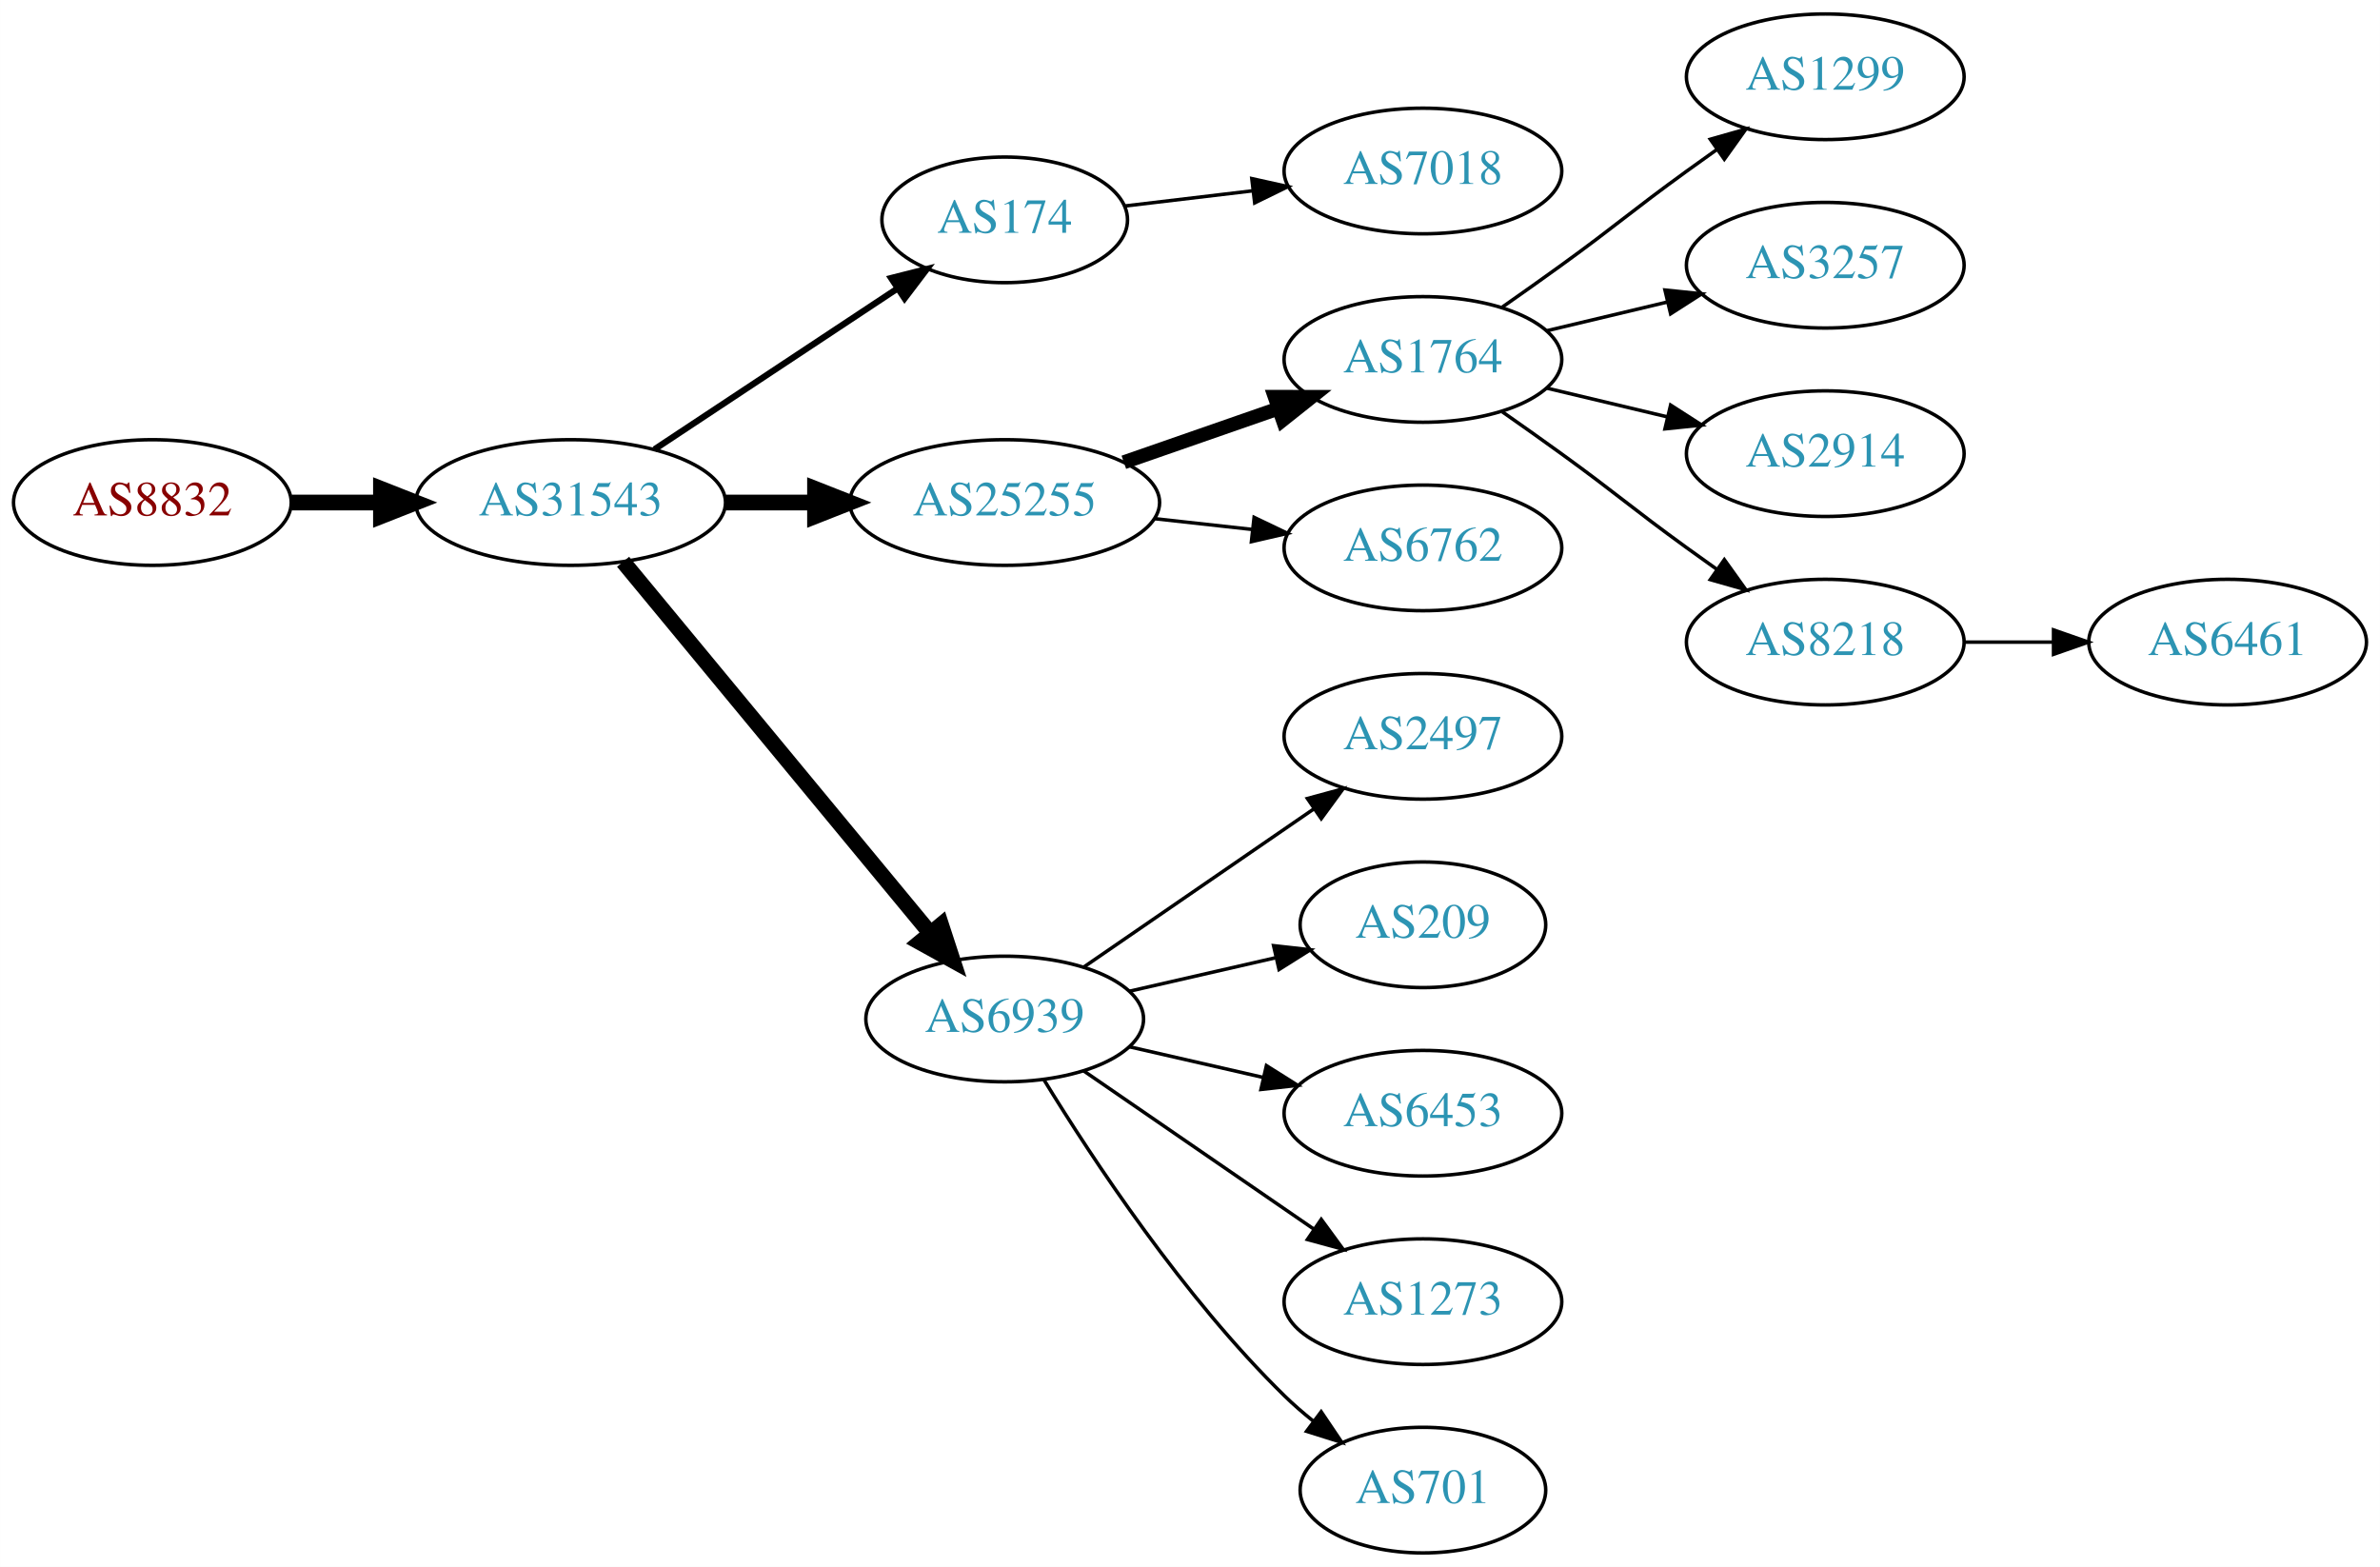
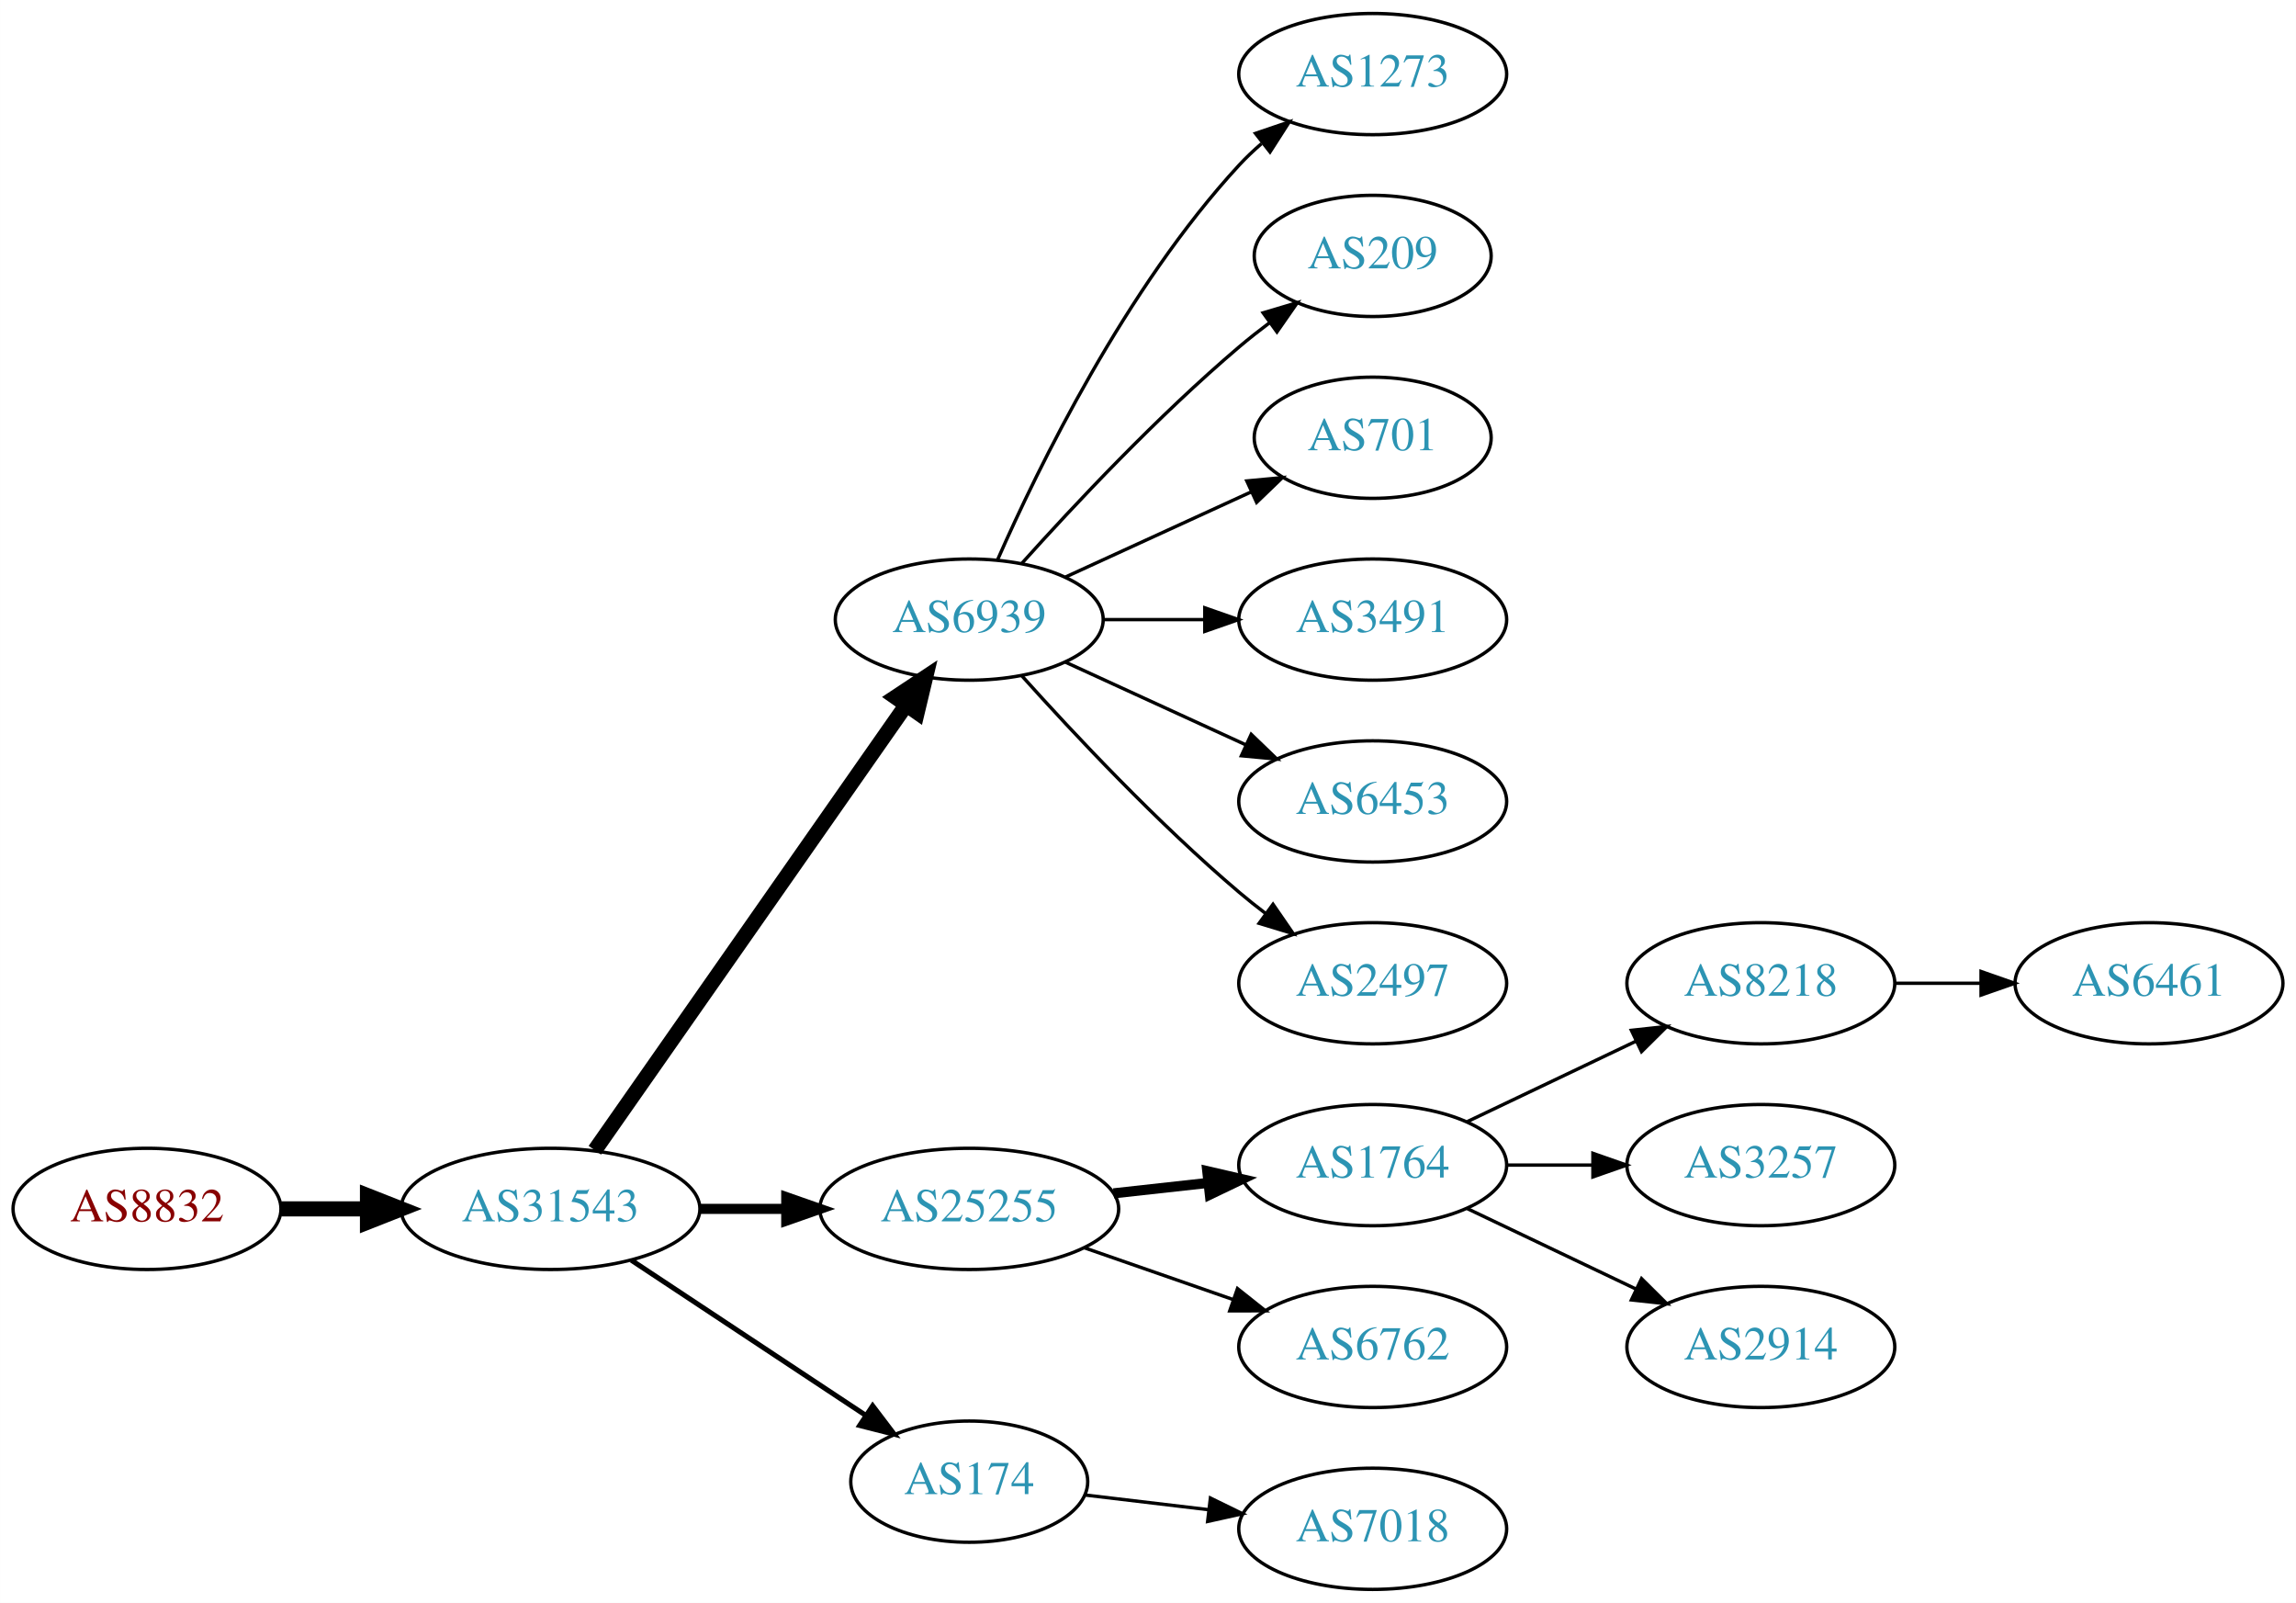
- <svg xmlns="http://www.w3.org/2000/svg" xmlns:xlink="http://www.w3.org/1999/xlink" width="682pt" height="449pt" viewBox="0.00 0.00 681.96 449.00">
-   <g id="graph0" class="graph" transform="scale(1 1) rotate(0) translate(4 445)">
-     <polygon fill="white" stroke="none" points="-4,4 -4,-445 677.956,-445 677.956,4 -4,4" />
+ <svg xmlns="http://www.w3.org/2000/svg" xmlns:xlink="http://www.w3.org/1999/xlink" width="682pt" height="476pt" viewBox="0.00 0.00 681.96 476.00">
+   <g id="graph0" class="graph" transform="scale(1 1) rotate(0) translate(4 472)">
+     <polygon fill="white" stroke="none" points="-4,4 -4,-472 677.956,-472 677.956,4 -4,4" />
    <g id="node1" class="node">
      <g id="a_node1">
        <a xlink:href="/asn/8832" xlink:title="AS8832 ~ Netvoice Data Security GmbH [AT]">
-           <ellipse fill="#ffffff" stroke="black" cx="39.647" cy="-301" rx="39.794" ry="18" />
-           <text text-anchor="middle" x="39.647" y="-297.3" font-family="Times,serif" font-size="14.00" fill="#880000">AS8832</text>
+           <ellipse fill="#ffffff" stroke="black" cx="39.647" cy="-113" rx="39.794" ry="18" />
+           <text text-anchor="middle" x="39.647" y="-109.3" font-family="Times,serif" font-size="14.00" fill="#880000">AS8832</text>
        </a>
      </g>
    </g>
    <g id="node2" class="node">
      <g id="a_node2">
        <a xlink:href="/asn/31543" xlink:title="AS31543 ~ myNET gmbh [AT]">
-           <ellipse fill="#ffffff" stroke="black" cx="159.489" cy="-301" rx="44.393" ry="18" />
-           <text text-anchor="middle" x="159.489" y="-297.3" font-family="Times,serif" font-size="14.00" fill="#2c94b3">AS31543</text>
+           <ellipse fill="#ffffff" stroke="black" cx="159.489" cy="-113" rx="44.393" ry="18" />
+           <text text-anchor="middle" x="159.489" y="-109.3" font-family="Times,serif" font-size="14.00" fill="#2c94b3">AS31543</text>
        </a>
      </g>
    </g>
    <g id="edge1" class="edge">
-       <path fill="none" stroke="black" stroke-width="4.5" d="M79.559,-301C87.662,-301 96.337,-301 104.863,-301" />
-       <polygon fill="black" stroke="black" stroke-width="4.5" points="105.141,-304.938 115.141,-301 105.141,-297.063 105.141,-304.938" />
+       <path fill="none" stroke="black" stroke-width="4.5" d="M79.559,-113C87.662,-113 96.337,-113 104.863,-113" />
+       <polygon fill="black" stroke="black" stroke-width="4.5" points="105.141,-116.938 115.141,-113 105.141,-109.063 105.141,-116.938" />
    </g>
    <g id="node3" class="node">
      <g id="a_node3">
-         <a xlink:href="/asn/174" xlink:title="AS174 ~ Cogent Communications [US]">
-           <ellipse fill="#ffffff" stroke="black" cx="283.881" cy="-382" rx="35.194" ry="18" />
-           <text text-anchor="middle" x="283.881" y="-378.3" font-family="Times,serif" font-size="14.00" fill="#2c94b3">AS174</text>
+         <a xlink:href="/asn/6939" xlink:title="AS6939 ~ Hurricane Electric LLC [US]">
+           <ellipse fill="#ffffff" stroke="black" cx="283.881" cy="-288" rx="39.794" ry="18" />
+           <text text-anchor="middle" x="283.881" y="-284.3" font-family="Times,serif" font-size="14.00" fill="#2c94b3">AS6939</text>
        </a>
      </g>
    </g>
    <g id="edge2" class="edge">
-       <path fill="none" stroke="black" stroke-width="1.8" d="M183.51,-316.235C203.229,-329.286 231.753,-348.163 253.187,-362.348" />
-       <polygon fill="black" stroke="black" stroke-width="1.8" points="251.331,-365.317 261.601,-367.917 255.194,-359.479 251.331,-365.317" />
+       <path fill="none" stroke="black" stroke-width="4.5" d="M172.672,-130.419C194.355,-161.422 239.73,-226.301 264.971,-262.392" />
+       <polygon fill="black" stroke="black" stroke-width="4.5" points="261.97,-264.971 270.928,-270.909 268.424,-260.458 261.97,-264.971" />
    </g>
    <g id="node4" class="node">
      <g id="a_node4">
        <a xlink:href="/asn/25255" xlink:title="AS25255 ~ ==&gt; TELE2 AUSTRIA &lt;== [AT]">
-           <ellipse fill="#ffffff" stroke="black" cx="283.881" cy="-301" rx="44.393" ry="18" />
-           <text text-anchor="middle" x="283.881" y="-297.3" font-family="Times,serif" font-size="14.00" fill="#2c94b3">AS25255</text>
+           <ellipse fill="#ffffff" stroke="black" cx="283.881" cy="-113" rx="44.393" ry="18" />
+           <text text-anchor="middle" x="283.881" y="-109.3" font-family="Times,serif" font-size="14.00" fill="#2c94b3">AS25255</text>
        </a>
      </g>
    </g>
    <g id="edge3" class="edge">
-       <path fill="none" stroke="black" stroke-width="4.5" d="M203.985,-301C212.191,-301 220.862,-301 229.334,-301" />
-       <polygon fill="black" stroke="black" stroke-width="4.5" points="229.526,-304.938 239.526,-301 229.526,-297.063 229.526,-304.938" />
+       <path fill="none" stroke="black" stroke-width="3" d="M203.985,-113C212.191,-113 220.862,-113 229.334,-113" />
+       <polygon fill="black" stroke="black" stroke-width="3" points="229.526,-116.5 239.526,-113 229.526,-109.5 229.526,-116.5" />
    </g>
    <g id="node5" class="node">
      <g id="a_node5">
-         <a xlink:href="/asn/6939" xlink:title="AS6939 ~ Hurricane Electric LLC [US]">
-           <ellipse fill="#ffffff" stroke="black" cx="283.881" cy="-153" rx="39.794" ry="18" />
-           <text text-anchor="middle" x="283.881" y="-149.3" font-family="Times,serif" font-size="14.00" fill="#2c94b3">AS6939</text>
+         <a xlink:href="/asn/174" xlink:title="AS174 ~ Cogent Communications [US]">
+           <ellipse fill="#ffffff" stroke="black" cx="283.881" cy="-32" rx="35.194" ry="18" />
+           <text text-anchor="middle" x="283.881" y="-28.3" font-family="Times,serif" font-size="14.00" fill="#2c94b3">AS174</text>
        </a>
      </g>
    </g>
    <g id="edge4" class="edge">
-       <path fill="none" stroke="black" stroke-width="4.5" d="M174.529,-284.023C196.109,-257.927 237.54,-207.827 262.448,-177.708" />
-       <polygon fill="black" stroke="black" stroke-width="4.5" points="265.666,-179.995 269.005,-169.779 259.598,-174.976 265.666,-179.995" />
+       <path fill="none" stroke="black" stroke-width="1.5" d="M183.51,-97.764C203.229,-84.714 231.753,-65.837 253.187,-51.652" />
+       <polygon fill="black" stroke="black" stroke-width="1.5" points="255.194,-54.521 261.601,-46.083 251.331,-48.683 255.194,-54.521" />
+     </g>
+     <g id="node6" class="node">
+       <g id="a_node6">
+         <a xlink:href="/asn/1273" xlink:title="AS1273 ~ Vodafone Group PLC [EU]">
+           <ellipse fill="#ffffff" stroke="black" cx="403.724" cy="-450" rx="39.794" ry="18" />
+           <text text-anchor="middle" x="403.724" y="-446.3" font-family="Times,serif" font-size="14.00" fill="#2c94b3">AS1273</text>
+         </a>
+       </g>
+     </g>
+     <g id="edge5" class="edge">
+       <path fill="none" stroke="black" d="M292.297,-305.761C304.365,-333.183 330.337,-386.473 364.077,-423 366.108,-425.198 368.347,-427.319 370.693,-429.34" />
+       <polygon fill="black" stroke="black" points="368.905,-432.386 378.937,-435.794 373.22,-426.874 368.905,-432.386" />
+     </g>
+     <g id="node7" class="node">
+       <g id="a_node7">
+         <a xlink:href="/asn/209" xlink:title="AS209 ~ CenturyLink Communications, LLC [US]">
+           <ellipse fill="#ffffff" stroke="black" cx="403.724" cy="-396" rx="35.194" ry="18" />
+           <text text-anchor="middle" x="403.724" y="-392.3" font-family="Times,serif" font-size="14.00" fill="#2c94b3">AS209</text>
+         </a>
+       </g>
+     </g>
+     <g id="edge6" class="edge">
+       <path fill="none" stroke="black" d="M299.527,-304.725C314.828,-321.765 339.925,-348.523 364.077,-369 366.93,-371.418 369.995,-373.833 373.106,-376.169" />
+       <polygon fill="black" stroke="black" points="371.179,-379.095 381.334,-382.116 375.279,-373.422 371.179,-379.095" />
+     </g>
+     <g id="node8" class="node">
+       <g id="a_node8">
+         <a xlink:href="/asn/701" xlink:title="AS701 ~ UUNET [US]">
+           <ellipse fill="#ffffff" stroke="black" cx="403.724" cy="-342" rx="35.194" ry="18" />
+           <text text-anchor="middle" x="403.724" y="-338.3" font-family="Times,serif" font-size="14.00" fill="#2c94b3">AS701</text>
+         </a>
+       </g>
+     </g>
+     <g id="edge7" class="edge">
+       <path fill="none" stroke="black" d="M312.51,-300.661C328.926,-308.183 349.908,-317.798 367.505,-325.861" />
+       <polygon fill="black" stroke="black" points="366.333,-329.174 376.882,-330.158 369.249,-322.811 366.333,-329.174" />
+     </g>
+     <g id="node9" class="node">
+       <g id="a_node9">
+         <a xlink:href="/asn/3491" xlink:title="AS3491 ~ PCCW Global, Inc. [US]">
+           <ellipse fill="#ffffff" stroke="black" cx="403.724" cy="-288" rx="39.794" ry="18" />
+           <text text-anchor="middle" x="403.724" y="-284.3" font-family="Times,serif" font-size="14.00" fill="#2c94b3">AS3491</text>
+         </a>
+       </g>
+     </g>
+     <g id="edge8" class="edge">
+       <path fill="none" stroke="black" d="M323.794,-288C333.347,-288 343.697,-288 353.659,-288" />
+       <polygon fill="black" stroke="black" points="353.852,-291.5 363.852,-288 353.852,-284.5 353.852,-291.5" />
+     </g>
+     <g id="node10" class="node">
+       <g id="a_node10">
+         <a xlink:href="/asn/6453" xlink:title="AS6453 ~ TATA COMMUNICATIONS (AMERICA) INC [US]">
+           <ellipse fill="#ffffff" stroke="black" cx="403.724" cy="-234" rx="39.794" ry="18" />
+           <text text-anchor="middle" x="403.724" y="-230.3" font-family="Times,serif" font-size="14.00" fill="#2c94b3">AS6453</text>
+         </a>
+       </g>
+     </g>
+     <g id="edge9" class="edge">
+       <path fill="none" stroke="black" d="M312.51,-275.339C328.467,-268.027 348.738,-258.739 366.02,-250.819" />
+       <polygon fill="black" stroke="black" points="367.635,-253.929 375.268,-246.581 364.719,-247.565 367.635,-253.929" />
+     </g>
+     <g id="node11" class="node">
+       <g id="a_node11">
+         <a xlink:href="/asn/2497" xlink:title="AS2497 ~ Internet Initiative Japan Inc. [JP]">
+           <ellipse fill="#ffffff" stroke="black" cx="403.724" cy="-180" rx="39.794" ry="18" />
+           <text text-anchor="middle" x="403.724" y="-176.3" font-family="Times,serif" font-size="14.00" fill="#2c94b3">AS2497</text>
+         </a>
+       </g>
+     </g>
+     <g id="edge10" class="edge">
+       <path fill="none" stroke="black" d="M299.527,-271.275C314.828,-254.235 339.925,-227.477 364.077,-207 366.574,-204.883 369.235,-202.768 371.946,-200.707" />
+       <polygon fill="black" stroke="black" points="374.112,-203.459 380.123,-194.734 369.983,-197.806 374.112,-203.459" />
+     </g>
+     <g id="node12" class="node">
+       <g id="a_node12">
+         <a xlink:href="/asn/1764" xlink:title="AS1764 ~ NEXTLAYER-AS [AT]">
+           <ellipse fill="#ffffff" stroke="black" cx="403.724" cy="-126" rx="39.794" ry="18" />
+           <text text-anchor="middle" x="403.724" y="-122.3" font-family="Times,serif" font-size="14.00" fill="#2c94b3">AS1764</text>
+         </a>
+       </g>
+     </g>
+     <g id="edge11" class="edge">
+       <path fill="none" stroke="black" stroke-width="3" d="M326.76,-117.62C335.796,-118.617 345.418,-119.678 354.669,-120.699" />
+       <polygon fill="black" stroke="black" stroke-width="3" points="354.582,-124.21 364.906,-121.828 355.35,-117.253 354.582,-124.21" />
+     </g>
+     <g id="node13" class="node">
+       <g id="a_node13">
+         <a xlink:href="/asn/6762" xlink:title="AS6762 ~ TELECOM ITALIA SPARKLE S.p.A. [IT]">
+           <ellipse fill="#ffffff" stroke="black" cx="403.724" cy="-72" rx="39.794" ry="18" />
+           <text text-anchor="middle" x="403.724" y="-68.3" font-family="Times,serif" font-size="14.00" fill="#2c94b3">AS6762</text>
+         </a>
+       </g>
+     </g>
+     <g id="edge12" class="edge">
+       <path fill="none" stroke="black" d="M318.021,-101.47C331.738,-96.698 347.777,-91.117 362.187,-86.104" />
+       <polygon fill="black" stroke="black" points="363.559,-89.332 371.853,-82.74 361.259,-82.721 363.559,-89.332" />
    </g>
    <g id="node18" class="node">
      <g id="a_node18">
        <a xlink:href="/asn/7018" xlink:title="AS7018 ~ AT&amp;T Services, Inc. [US]">
-           <ellipse fill="#ffffff" stroke="black" cx="403.724" cy="-396" rx="39.794" ry="18" />
-           <text text-anchor="middle" x="403.724" y="-392.3" font-family="Times,serif" font-size="14.00" fill="#2c94b3">AS7018</text>
+           <ellipse fill="#ffffff" stroke="black" cx="403.724" cy="-18" rx="39.794" ry="18" />
+           <text text-anchor="middle" x="403.724" y="-14.3" font-family="Times,serif" font-size="14.00" fill="#2c94b3">AS7018</text>
        </a>
      </g>
    </g>
    <g id="edge17" class="edge">
-       <path fill="none" stroke="black" d="M318.335,-385.974C329.711,-387.326 342.656,-388.864 354.932,-390.322" />
-       <polygon fill="black" stroke="black" points="354.694,-393.819 365.038,-391.523 355.52,-386.867 354.694,-393.819" />
-     </g>
-     <g id="node6" class="node">
-       <g id="a_node6">
-         <a xlink:href="/asn/1764" xlink:title="AS1764 ~ NEXTLAYER-AS [AT]">
-           <ellipse fill="#ffffff" stroke="black" cx="403.724" cy="-342" rx="39.794" ry="18" />
-           <text text-anchor="middle" x="403.724" y="-338.3" font-family="Times,serif" font-size="14.00" fill="#2c94b3">AS1764</text>
-         </a>
-       </g>
-     </g>
-     <g id="edge5" class="edge">
-       <path fill="none" stroke="black" stroke-width="4" d="M318.021,-312.53C331.738,-317.302 347.777,-322.883 362.187,-327.896" />
-       <polygon fill="black" stroke="black" stroke-width="4" points="361.259,-331.279 371.853,-331.26 363.559,-324.668 361.259,-331.279" />
-     </g>
-     <g id="node7" class="node">
-       <g id="a_node7">
-         <a xlink:href="/asn/6762" xlink:title="AS6762 ~ TELECOM ITALIA SPARKLE S.p.A. [IT]">
-           <ellipse fill="#ffffff" stroke="black" cx="403.724" cy="-288" rx="39.794" ry="18" />
-           <text text-anchor="middle" x="403.724" y="-284.3" font-family="Times,serif" font-size="14.00" fill="#2c94b3">AS6762</text>
-         </a>
-       </g>
-     </g>
-     <g id="edge6" class="edge">
-       <path fill="none" stroke="black" d="M326.76,-296.38C335.796,-295.383 345.418,-294.322 354.669,-293.301" />
-       <polygon fill="black" stroke="black" points="355.35,-296.747 364.906,-292.172 354.582,-289.79 355.35,-296.747" />
-     </g>
-     <g id="node12" class="node">
-       <g id="a_node12">
-         <a xlink:href="/asn/2497" xlink:title="AS2497 ~ Internet Initiative Japan Inc. [JP]">
-           <ellipse fill="#ffffff" stroke="black" cx="403.724" cy="-234" rx="39.794" ry="18" />
-           <text text-anchor="middle" x="403.724" y="-230.3" font-family="Times,serif" font-size="14.00" fill="#2c94b3">AS2497</text>
-         </a>
-       </g>
-     </g>
-     <g id="edge11" class="edge">
-       <path fill="none" stroke="black" d="M306.495,-167.857C324.984,-180.565 351.798,-198.995 372.427,-213.175" />
-       <polygon fill="black" stroke="black" points="370.624,-216.183 380.848,-218.963 374.589,-210.414 370.624,-216.183" />
-     </g>
-     <g id="node13" class="node">
-       <g id="a_node13">
-         <a xlink:href="/asn/209" xlink:title="AS209 ~ CenturyLink Communications, LLC [US]">
-           <ellipse fill="#ffffff" stroke="black" cx="403.724" cy="-180" rx="35.194" ry="18" />
-           <text text-anchor="middle" x="403.724" y="-176.3" font-family="Times,serif" font-size="14.00" fill="#2c94b3">AS209</text>
-         </a>
-       </g>
-     </g>
-     <g id="edge12" class="edge">
-       <path fill="none" stroke="black" d="M319.6,-160.955C332.693,-163.955 347.715,-167.396 361.356,-170.522" />
-       <polygon fill="black" stroke="black" points="360.934,-174.016 371.463,-172.838 362.497,-167.193 360.934,-174.016" />
+       <path fill="none" stroke="black" d="M318.335,-28.026C329.711,-26.674 342.656,-25.136 354.932,-23.678" />
+       <polygon fill="black" stroke="black" points="355.52,-27.133 365.038,-22.477 354.694,-20.181 355.52,-27.133" />
    </g>
    <g id="node14" class="node">
      <g id="a_node14">
-         <a xlink:href="/asn/6453" xlink:title="AS6453 ~ TATA COMMUNICATIONS (AMERICA) INC [US]">
-           <ellipse fill="#ffffff" stroke="black" cx="403.724" cy="-126" rx="39.794" ry="18" />
-           <text text-anchor="middle" x="403.724" y="-122.3" font-family="Times,serif" font-size="14.00" fill="#2c94b3">AS6453</text>
+         <a xlink:href="/asn/8218" xlink:title="AS8218 ~ legacy Neotelecoms [FR]">
+           <ellipse fill="#ffffff" stroke="black" cx="519.017" cy="-180" rx="39.794" ry="18" />
+           <text text-anchor="middle" x="519.017" y="-176.3" font-family="Times,serif" font-size="14.00" fill="#2c94b3">AS8218</text>
        </a>
      </g>
    </g>
    <g id="edge13" class="edge">
-       <path fill="none" stroke="black" d="M319.6,-145.045C331.6,-142.296 345.221,-139.175 357.914,-136.267" />
-       <polygon fill="black" stroke="black" points="358.88,-139.636 367.845,-133.991 357.316,-132.813 358.88,-139.636" />
+       <path fill="none" stroke="black" d="M431.86,-138.934C446.854,-146.081 465.675,-155.052 481.898,-162.785" />
+       <polygon fill="black" stroke="black" points="480.569,-166.028 491.102,-167.171 483.581,-159.709 480.569,-166.028" />
    </g>
    <g id="node15" class="node">
      <g id="a_node15">
-         <a xlink:href="/asn/1273" xlink:title="AS1273 ~ Vodafone Group PLC [EU]">
-           <ellipse fill="#ffffff" stroke="black" cx="403.724" cy="-72" rx="39.794" ry="18" />
-           <text text-anchor="middle" x="403.724" y="-68.3" font-family="Times,serif" font-size="14.00" fill="#2c94b3">AS1273</text>
+         <a xlink:href="/asn/3257" xlink:title="AS3257 ~ GTT [DE]">
+           <ellipse fill="#ffffff" stroke="black" cx="519.017" cy="-126" rx="39.794" ry="18" />
+           <text text-anchor="middle" x="519.017" y="-122.3" font-family="Times,serif" font-size="14.00" fill="#2c94b3">AS3257</text>
        </a>
      </g>
    </g>
    <g id="edge14" class="edge">
-       <path fill="none" stroke="black" d="M306.495,-138.143C324.984,-125.435 351.798,-107.005 372.427,-92.825" />
-       <polygon fill="black" stroke="black" points="374.589,-95.586 380.848,-87.037 370.624,-89.817 374.589,-95.586" />
+       <path fill="none" stroke="black" d="M443.396,-126C451.599,-126 460.363,-126 468.895,-126" />
+       <polygon fill="black" stroke="black" points="469.134,-129.5 479.134,-126 469.134,-122.5 469.134,-129.5" />
    </g>
    <g id="node16" class="node">
      <g id="a_node16">
-         <a xlink:href="/asn/701" xlink:title="AS701 ~ UUNET [US]">
-           <ellipse fill="#ffffff" stroke="black" cx="403.724" cy="-18" rx="35.194" ry="18" />
-           <text text-anchor="middle" x="403.724" y="-14.3" font-family="Times,serif" font-size="14.00" fill="#2c94b3">AS701</text>
+         <a xlink:href="/asn/2914" xlink:title="AS2914 ~ NTT America, Inc. [US]">
+           <ellipse fill="#ffffff" stroke="black" cx="519.017" cy="-72" rx="39.794" ry="18" />
+           <text text-anchor="middle" x="519.017" y="-68.3" font-family="Times,serif" font-size="14.00" fill="#2c94b3">AS2914</text>
        </a>
      </g>
    </g>
    <g id="edge15" class="edge">
-       <path fill="none" stroke="black" d="M295.147,-135.56C308.955,-113.009 335.144,-73.278 364.077,-45 366.613,-42.522 369.396,-40.11 372.272,-37.812" />
-       <polygon fill="black" stroke="black" points="374.568,-40.465 380.488,-31.679 370.381,-34.856 374.568,-40.465" />
-     </g>
-     <g id="node8" class="node">
-       <g id="a_node8">
-         <a xlink:href="/asn/1299" xlink:title="AS1299 ~ Telia Carrier [EU]">
-           <ellipse fill="#ffffff" stroke="black" cx="519.017" cy="-423" rx="39.794" ry="18" />
-           <text text-anchor="middle" x="519.017" y="-419.3" font-family="Times,serif" font-size="14.00" fill="#2c94b3">AS1299</text>
-         </a>
-       </g>
-     </g>
-     <g id="edge7" class="edge">
-       <path fill="none" stroke="black" d="M426.481,-357.009C432.015,-360.879 437.934,-365.064 443.37,-369 459.57,-380.729 463.17,-384.271 479.37,-396 482.173,-398.029 485.105,-400.125 488.045,-402.21" />
-       <polygon fill="black" stroke="black" points="486.068,-405.097 496.26,-407.991 490.096,-399.373 486.068,-405.097" />
-     </g>
-     <g id="node9" class="node">
-       <g id="a_node9">
-         <a xlink:href="/asn/3257" xlink:title="AS3257 ~ GTT [DE]">
-           <ellipse fill="#ffffff" stroke="black" cx="519.017" cy="-369" rx="39.794" ry="18" />
-           <text text-anchor="middle" x="519.017" y="-365.3" font-family="Times,serif" font-size="14.00" fill="#2c94b3">AS3257</text>
-         </a>
-       </g>
-     </g>
-     <g id="edge8" class="edge">
-       <path fill="none" stroke="black" d="M439.331,-350.248C450.202,-352.838 462.357,-355.735 473.799,-358.462" />
-       <polygon fill="black" stroke="black" points="473.082,-361.889 483.621,-360.803 474.705,-355.08 473.082,-361.889" />
-     </g>
-     <g id="node10" class="node">
-       <g id="a_node10">
-         <a xlink:href="/asn/2914" xlink:title="AS2914 ~ NTT America, Inc. [US]">
-           <ellipse fill="#ffffff" stroke="black" cx="519.017" cy="-315" rx="39.794" ry="18" />
-           <text text-anchor="middle" x="519.017" y="-311.3" font-family="Times,serif" font-size="14.00" fill="#2c94b3">AS2914</text>
-         </a>
-       </g>
-     </g>
-     <g id="edge9" class="edge">
-       <path fill="none" stroke="black" d="M439.331,-333.752C450.202,-331.162 462.357,-328.265 473.799,-325.538" />
-       <polygon fill="black" stroke="black" points="474.705,-328.92 483.621,-323.197 473.082,-322.111 474.705,-328.92" />
-     </g>
-     <g id="node11" class="node">
-       <g id="a_node11">
-         <a xlink:href="/asn/8218" xlink:title="AS8218 ~ legacy Neotelecoms [FR]">
-           <ellipse fill="#ffffff" stroke="black" cx="519.017" cy="-261" rx="39.794" ry="18" />
-           <text text-anchor="middle" x="519.017" y="-257.3" font-family="Times,serif" font-size="14.00" fill="#2c94b3">AS8218</text>
-         </a>
-       </g>
-     </g>
-     <g id="edge10" class="edge">
-       <path fill="none" stroke="black" d="M426.481,-326.991C432.015,-323.121 437.934,-318.936 443.37,-315 459.57,-303.271 463.17,-299.729 479.37,-288 482.173,-285.971 485.105,-283.875 488.045,-281.79" />
-       <polygon fill="black" stroke="black" points="490.096,-284.627 496.26,-276.009 486.068,-278.903 490.096,-284.627" />
+       <path fill="none" stroke="black" d="M431.86,-113.066C446.854,-105.919 465.675,-96.948 481.898,-89.215" />
+       <polygon fill="black" stroke="black" points="483.581,-92.291 491.102,-84.829 480.569,-85.972 483.581,-92.291" />
    </g>
    <g id="node17" class="node">
      <g id="a_node17">
        <a xlink:href="/asn/6461" xlink:title="AS6461 ~ Zayo Bandwidth [US]">
-           <ellipse fill="#ffffff" stroke="black" cx="634.31" cy="-261" rx="39.794" ry="18" />
-           <text text-anchor="middle" x="634.31" y="-257.3" font-family="Times,serif" font-size="14.00" fill="#2c94b3">AS6461</text>
+           <ellipse fill="#ffffff" stroke="black" cx="634.31" cy="-180" rx="39.794" ry="18" />
+           <text text-anchor="middle" x="634.31" y="-176.3" font-family="Times,serif" font-size="14.00" fill="#2c94b3">AS6461</text>
        </a>
      </g>
    </g>
    <g id="edge16" class="edge">
-       <path fill="none" stroke="black" d="M558.689,-261C566.892,-261 575.656,-261 584.188,-261" />
-       <polygon fill="black" stroke="black" points="584.427,-264.5 594.427,-261 584.427,-257.5 584.427,-264.5" />
+       <path fill="none" stroke="black" d="M558.689,-180C566.892,-180 575.656,-180 584.188,-180" />
+       <polygon fill="black" stroke="black" points="584.427,-183.5 594.427,-180 584.427,-176.5 584.427,-183.5" />
    </g>
  </g>
</svg>
